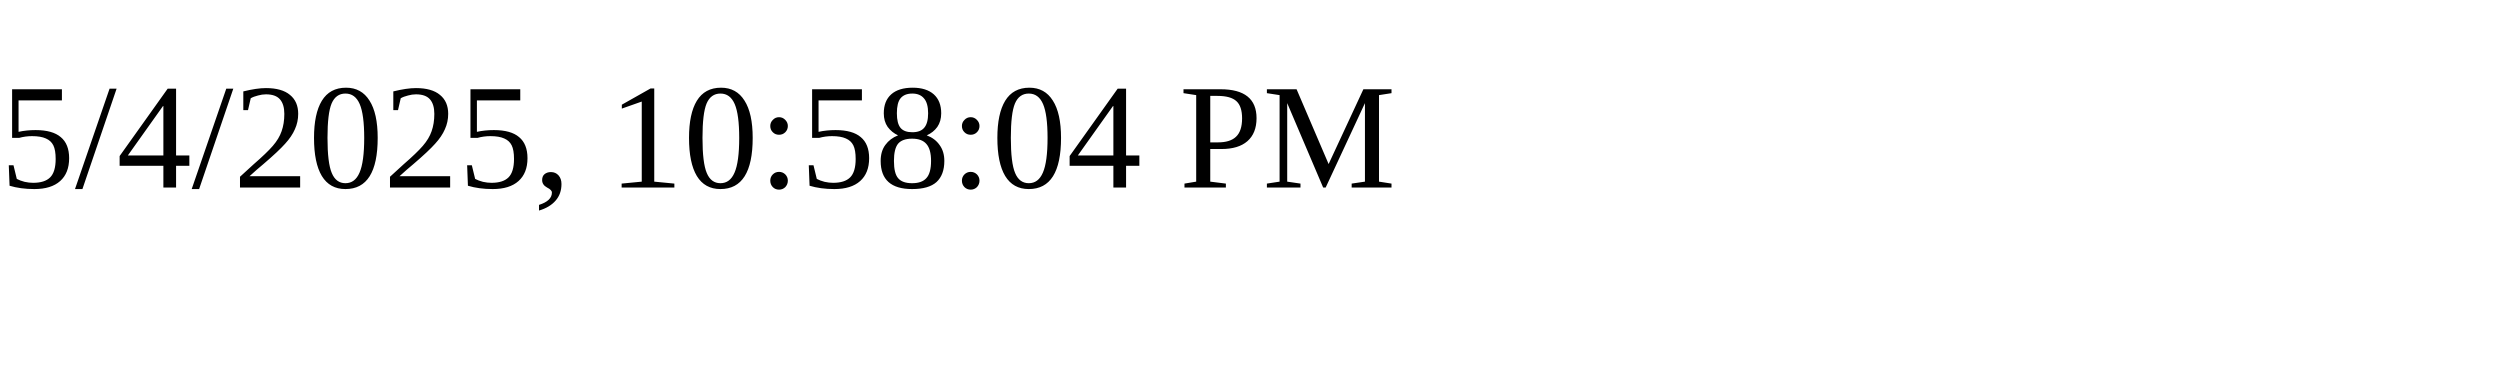
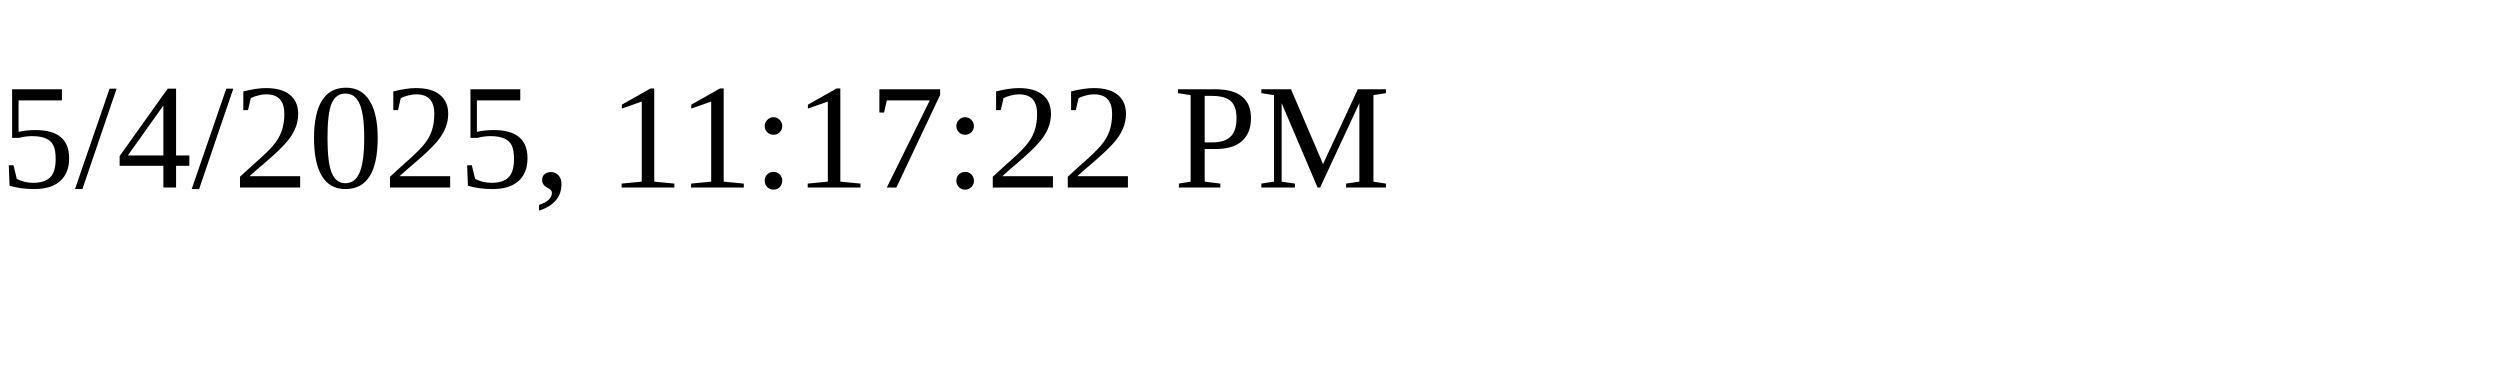
<svg xmlns="http://www.w3.org/2000/svg" height="30" width="200">
-   <text x="0" y="15">5/4/2025, 10:58:04 PM</text>
+   <text x="0" y="15">5/4/2025, 11:17:22 PM</text>
</svg>
